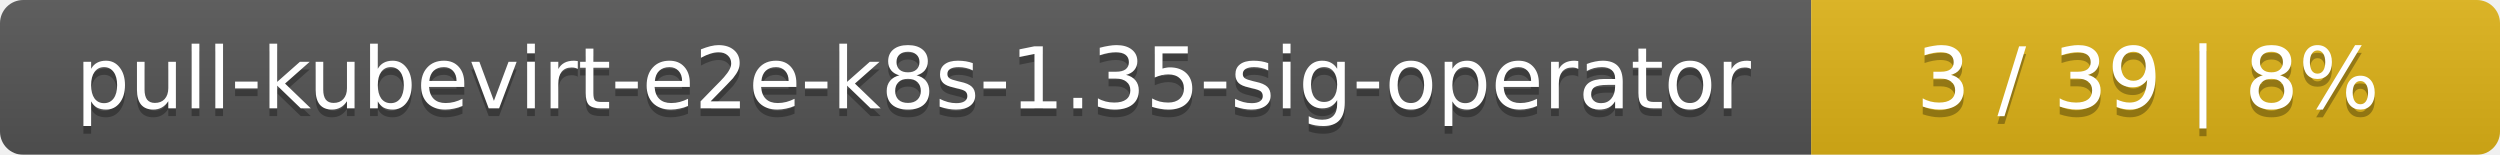
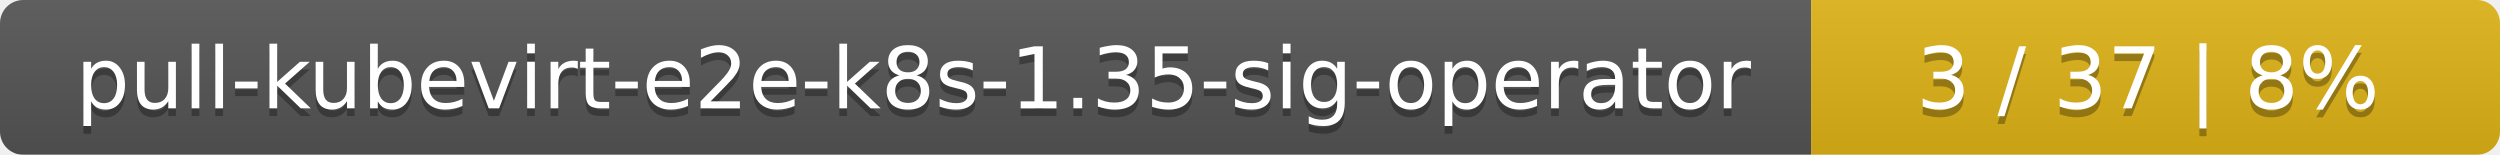
<svg xmlns="http://www.w3.org/2000/svg" width="323" height="20">
  <linearGradient id="smooth" x2="0" y2="100%">
    <stop offset="0" stop-color="#bbb" stop-opacity=".1" />
    <stop offset="1" stop-opacity=".1" />
  </linearGradient>
  <mask id="round">
    <rect width="323" height="20" rx="3" fill="#fff" />
  </mask>
  <g mask="url(#round)">
    <rect width="234" height="20" fill="#555" />
    <rect x="234" width="89" height="20" fill="#dfb317" />
    <rect width="323" height="20" fill="url(#smooth)" />
  </g>
  <g fill="#fff" text-anchor="middle" font-family="DejaVu Sans,Verdana,Geneva,sans-serif" font-size="11">
    <text x="118" y="15" fill="#010101" fill-opacity=".3">pull-kubevirt-e2e-k8s-1.35-sig-operator</text>
    <text x="118" y="14">pull-kubevirt-e2e-k8s-1.35-sig-operator</text>
-     <text x="277.5" y="15" fill="#010101" fill-opacity=".3">3 / 39    |    8%</text>
-     <text x="277.5" y="14">3 / 39    |    8%</text>
+     <text x="277.5" y="15" fill="#010101" fill-opacity=".3">3 / 37    |    8%</text>
+     <text x="277.5" y="14">3 / 37    |    8%</text>
  </g>
</svg>
